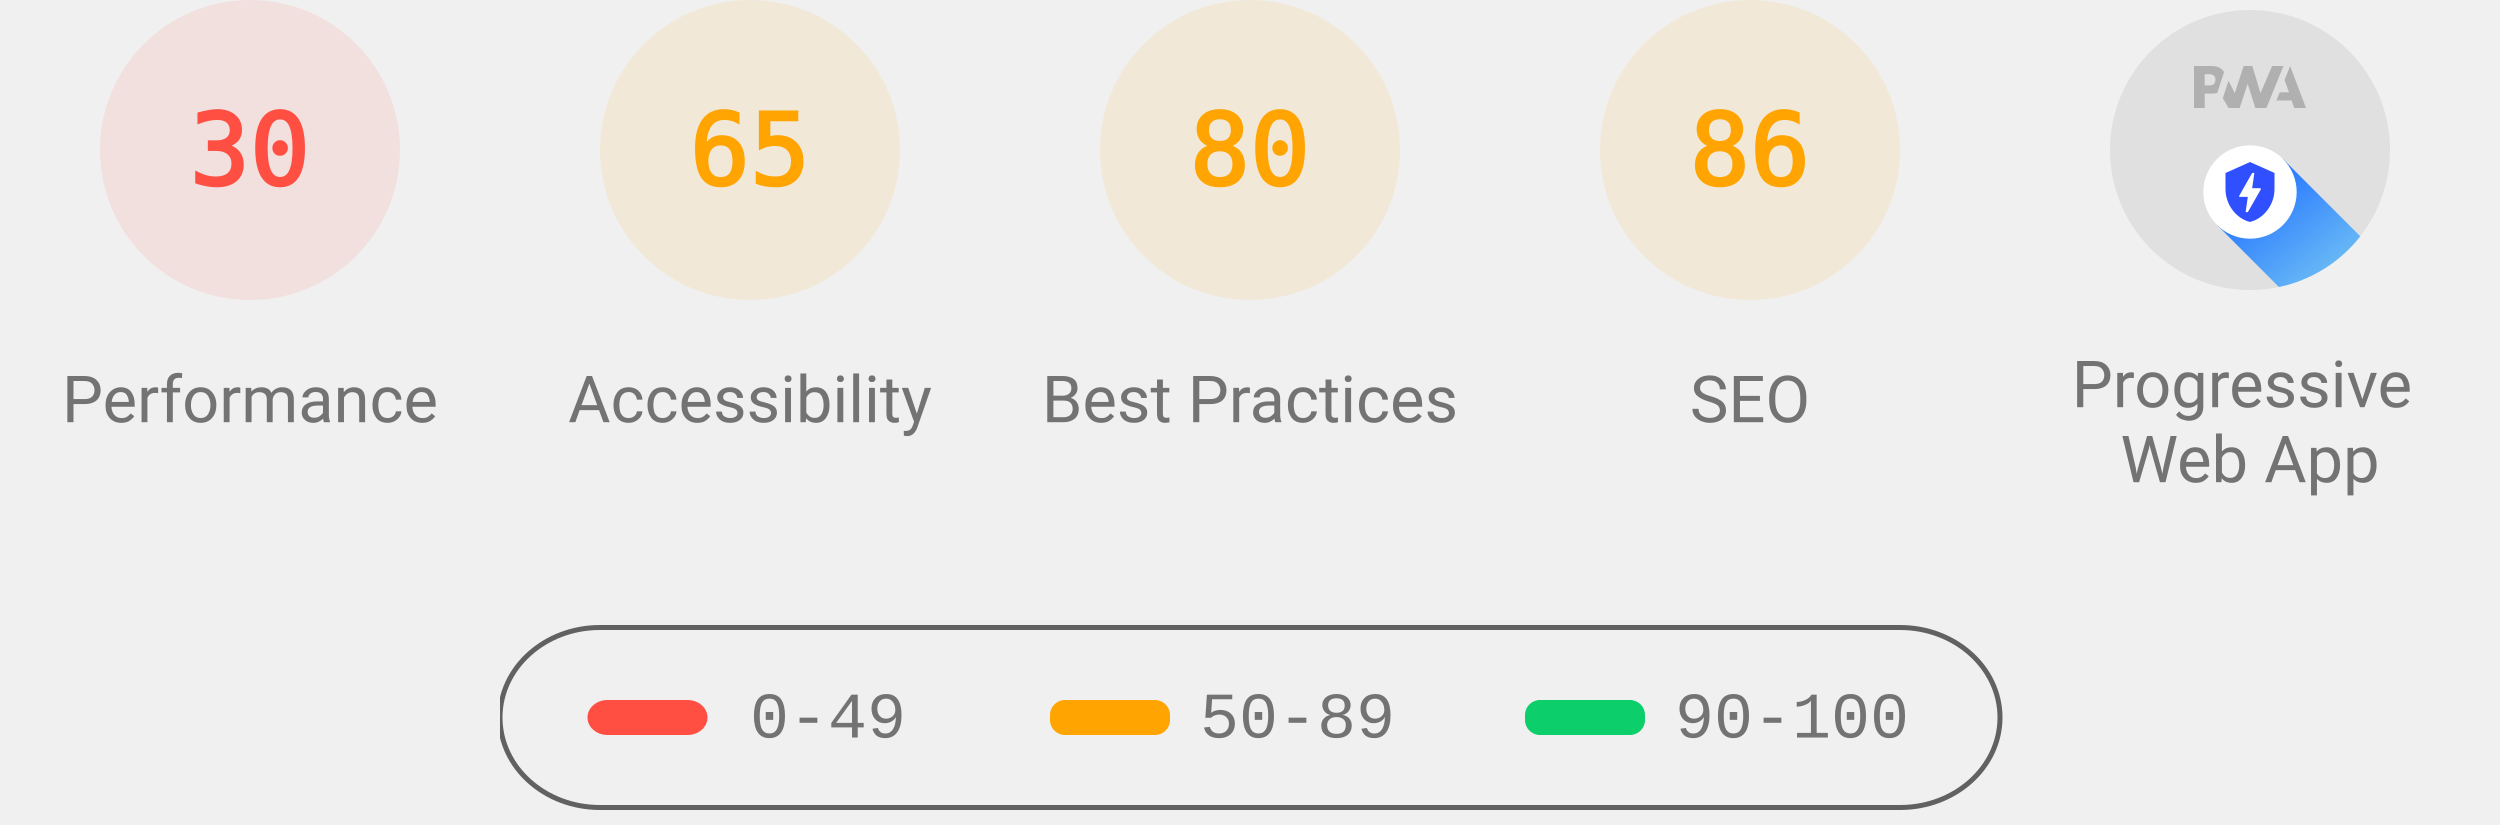
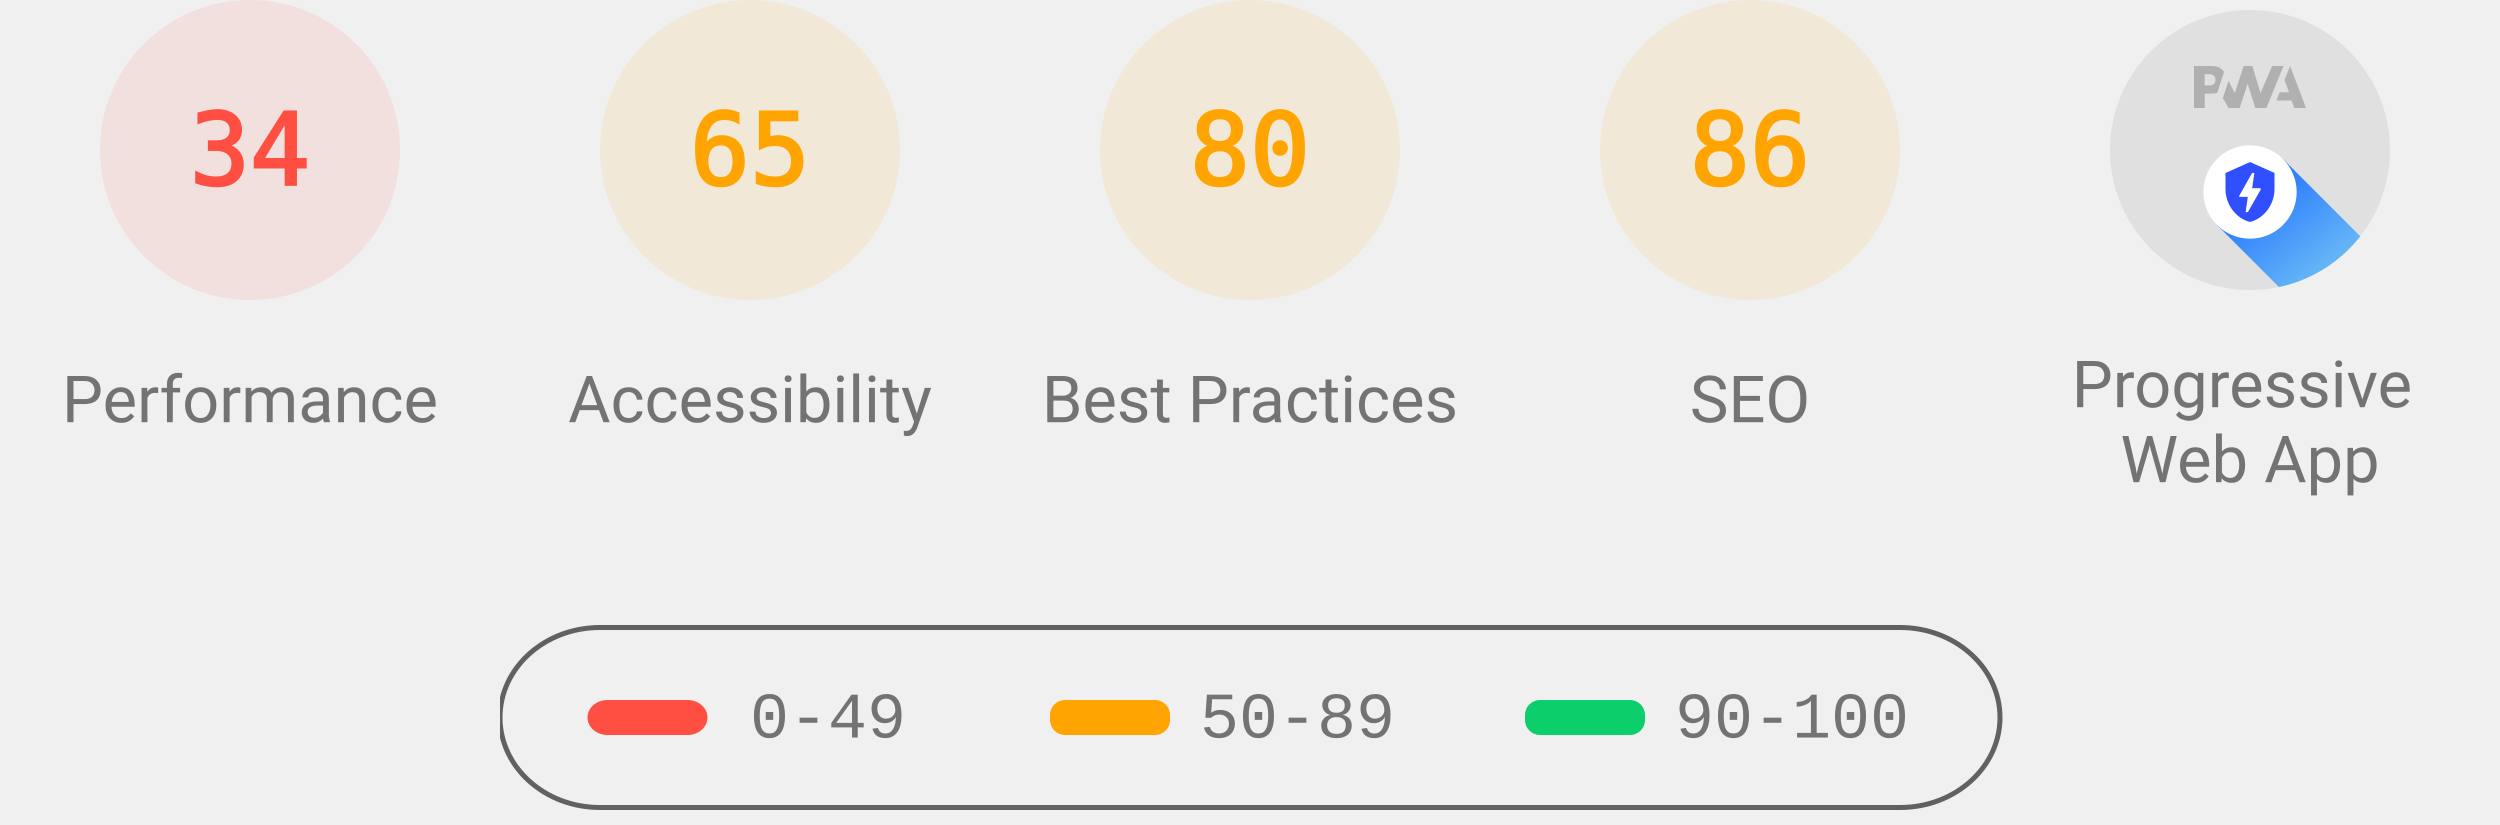
<svg xmlns="http://www.w3.org/2000/svg" class="theme--agnostic" fill="none" width="1000" height="330">
  <style>
			.gauge-base {
				opacity: 0.1
			}

			.gauge-arc {
				fill: none;
				animation-delay: 250ms;
				stroke-linecap: round;
				transform: rotate(-90deg);
				transform-origin: 100px 60px;
				animation: load-gauge 1s ease forwards
			}

			.guage-text {
				font-size: 40px;
				font-family: monospace;
				text-align: center
			}

			.guage-red {
				color: #ff4e42;
				fill: #ff4e42;
				stroke: #ff4e42
			}
			.guage-orange {
				color: #ffa400;
				fill: #ffa400;
				stroke: #ffa400
			}
			.guage-green {
				color: #0cce6b;
				fill: #0cce6b;
				stroke: #0cce6b
			}
			.theme--agnostic .guage-undefined {
				color: #5c5c5c;
				fill: #5c5c5c;
				stroke: #5c5c5c
			}
			.theme--light .guage-undefined {
				color: #1e1e1e;
				fill: #1e1e1e;
				stroke: #1e1e1e
			}
			.theme--dark .guage-undefined {
				color: #f5f5f5;
				fill: #f5f5f5;
				stroke: #f5f5f5
			}

			.guage-title {
				stroke: none;
				font-size: 26px;
				line-height: 26px;
				font-family: Roboto, Halvetica, Arial, sans-serif
			}
			.metric.guage-title {
				font-family: 'Courier New', Courier, monospace
			}
			.theme--agnostic .guage-title {
				color: #737373;
				fill: #737373
			}
			.theme--light .guage-title {
				color: #212121;
				fill: #212121
			}
			.theme--dark .guage-title {
				color: #f5f5f5;
				fill: #f5f5f5
			}

			@keyframes load-gauge {
				from {
					stroke-dasharray: 0 352.858
				}
			}
			.lh-gauge--pwa__disc {
				fill: #e0e0e0
			}
			.lh-gauge--pwa__logo {
				position: relative;
				fill: #b0b0b0
			}
			.lh-gauge--pwa__invisible {
				display: none
			}
			.lh-gauge--pwa__visible {
				display: inline
			}
			.guage-invisible {
				display: none
			}
			.lh-gauge--pwa__logo--primary-color {
				fill: #304ffe
			}
			.theme--agnostic .lh-gauge--pwa__logo--secondary-color {
				fill: #787878
			}
			.theme--light .lh-gauge--pwa__logo--secondary-color {
				fill: #3d3d3d
			}
			.theme--dark .lh-gauge--pwa__logo--secondary-color {
				fill: #d8b6b6
			}
			.theme--light #svg_2 {
				stroke: #00000022
			}
			.theme--agnostic #svg_2 {
				stroke: #616161
			}
			.theme--light #svg_2 {
				stroke: #00000022
			}
			.theme--dark #svg_2 {
				stroke: #f5f5f566
			}
		</style>
  <svg class="guage-div guage-perf guage-red" viewBox="0 0 200 200" width="200" height="200" x="0" y="0">
    <circle class="gauge-base" r="56" cx="100" cy="60" stroke-width="8" />
-     <circle class="gauge-arc guage-arc-1" r="56" cx="100" cy="60" stroke-width="8" style="stroke-dasharray: 105.557, 351.858;" />
-     <text class="guage-text" x="100px" y="60px" alignment-baseline="central" dominant-baseline="central" text-anchor="middle">30</text>
+     <circle class="gauge-arc guage-arc-1" r="56" cx="100" cy="60" stroke-width="8" style="stroke-dasharray: 119.632, 351.858;" />
+     <text class="guage-text" x="100px" y="60px" alignment-baseline="central" dominant-baseline="central" text-anchor="middle">34</text>
    <text class="guage-title" x="100px" y="160px" alignment-baseline="central" dominant-baseline="central" text-anchor="middle">Performance</text>
  </svg>
  <svg class="guage-div guage-acc guage-orange" viewBox="0 0 200 200" width="200" height="200" x="200" y="0">
    <circle class="gauge-base" r="56" cx="100" cy="60" stroke-width="8" />
    <circle class="gauge-arc guage-arc-2" r="56" cx="100" cy="60" stroke-width="8" style="stroke-dasharray: 228.708, 351.858;" />
    <text class="guage-text" x="100px" y="60px" alignment-baseline="central" dominant-baseline="central" text-anchor="middle">65</text>
    <text class="guage-title" x="100px" y="160px" alignment-baseline="central" dominant-baseline="central" text-anchor="middle">Accessibility</text>
  </svg>
  <svg class="guage-div guage-best guage-orange" viewBox="0 0 200 200" width="200" height="200" x="400" y="0">
    <circle class="gauge-base" r="56" cx="100" cy="60" stroke-width="8" />
    <circle class="gauge-arc guage-arc-3" r="56" cx="100" cy="60" stroke-width="8" style="stroke-dasharray: 281.486, 351.858;" />
    <text class="guage-text" x="100px" y="60px" alignment-baseline="central" dominant-baseline="central" text-anchor="middle">80</text>
    <text class="guage-title" x="100px" y="160px" alignment-baseline="central" dominant-baseline="central" text-anchor="middle">Best Practices</text>
  </svg>
  <svg class="guage-div guage-seo guage-orange" viewBox="0 0 200 200" width="200" height="200" x="600" y="0">
    <circle class="gauge-base" r="56" cx="100" cy="60" stroke-width="8" />
    <circle class="gauge-arc guage-arc-4" r="56" cx="100" cy="60" stroke-width="8" style="stroke-dasharray: 302.598, 351.858;" />
    <text class="guage-text" x="100px" y="60px" alignment-baseline="central" dominant-baseline="central" text-anchor="middle">86</text>
    <text class="guage-title" x="100px" y="160px" alignment-baseline="central" dominant-baseline="central" text-anchor="middle">SEO</text>
  </svg>
  <svg class="guage-div guage-pwa " viewBox="0 0 200 200" width="200" height="200" x="800" y="0">
    <svg viewBox="0 0 60 60" width="112" height="112" x="44" y="4">
      <defs>
        <linearGradient id="lh-gauge--pwa__check-circle__gradient-0" x1="50%" y1="0%" x2="50%" y2="100%">
          <stop stop-color="#00C852" offset="0%" />
          <stop stop-color="#009688" offset="100%" />
        </linearGradient>
        <linearGradient id="lh-gauge--pwa__installable__shadow-gradient-0" x1="76.056%" x2="24.111%" y1="82.995%" y2="24.735%">
          <stop stop-color="#A5D6A7" offset="0%" />
          <stop stop-color="#80CBC4" offset="100%" />
        </linearGradient>
        <linearGradient id="lh-gauge--pwa__fast-reliable__shadow-gradient-0" x1="76.056%" y1="82.995%" x2="25.678%" y2="26.493%">
          <stop stop-color="#64B5F6" offset="0%" />
          <stop stop-color="#2979FF" offset="100%" />
        </linearGradient>
        <g id="lh-gauge--pwa__fast-reliable-badge-0">
          <circle fill="#FFFFFF" cx="10" cy="10" r="10" />
          <path fill="#304FFE" d="M10 3.58l5.25 2.34v3.5c0 3.23-2.24 6.26-5.25 7-3.01-.74-5.25-3.77-5.25-7v-3.5L10 3.58zm-.47 10.74l2.76-4.83.03-.07c.04-.08 0-.24-.22-.24h-1.64l.47-3.26h-.47l-2.7 4.77c-.02.01.05-.1-.04.05-.09.16-.1.31.18.31h1.63l-.47 3.27h.47z" />
        </g>
        <g id="lh-gauge--pwa__installable-badge-0">
          <circle fill="#FFFFFF" cx="10" cy="10" r="10" />
          <path fill="#009688" d="M10 4.167A5.835 5.835 0 0 0 4.167 10 5.835 5.835 0 0 0 10 15.833 5.835 5.835 0 0 0 15.833 10 5.835 5.835 0 0 0 10 4.167zm2.917 6.416h-2.334v2.334H9.417v-2.334H7.083V9.417h2.334V7.083h1.166v2.334h2.334v1.166z" />
        </g>
      </defs>
      <g stroke="none" fill-rule="nonzero">
        <circle class="lh-gauge--pwa__disc" cx="30" cy="30" r="30" />
        <g class="lh-gauge--pwa__logo">
          <path d="M35.66 19.39l.7-1.75h2L37.4 15 38.6 12l3.4 9h-2.51l-.58-1.61z" />
          <path d="M33.52 21l3.65-9h-2.42l-2.5 5.82L30.5 12h-1.86l-1.9 5.82-1.35-2.65-1.21 3.72L25.4 21h2.38l1.72-5.2 1.64 5.2z" />
          <path fill-rule="nonzero" d="M20.3 17.91h1.48c.45 0 .85-.05 1.2-.15l.39-1.18 1.07-3.3a2.64 2.64 0 0 0-.28-.37c-.55-.6-1.36-.91-2.42-.91H18v9h2.3V17.9zm1.96-3.84c.22.22.33.5.33.87 0 .36-.1.65-.29.87-.2.23-.59.35-1.15.35h-.86v-2.41h.87c.52 0 .89.1 1.1.32z" />
        </g>
        <rect class="lh-gauge--pwa__component lh-gauge--pwa__na-line lh-gauge--pwa__invisible" fill="#FFFFFF" x="20" y="32" width="20" height="4" rx="2" />
        <g class="lh-gauge--pwa__component lh-gauge--pwa__fast-reliable-badge lh-gauge--pwa__visible" transform="translate(20, 29)">
          <path fill="url(#lh-gauge--pwa__fast-reliable__shadow-gradient-0)" d="M33.63 19.49A30 30 0 0 1 16.2 30.36L3 17.14 17.14 3l16.49 16.49z" />
          <use href="#lh-gauge--pwa__fast-reliable-badge-0" />
        </g>
        <g class="lh-gauge--pwa__component lh-gauge--pwa__installable-badge lh-gauge--pwa__invisible" transform="translate(20, 29)">
          <path fill="url(#lh-gauge--pwa__installable__shadow-gradient-0)" d="M33.629 19.487c-4.272 5.453-10.391 9.39-17.415 10.869L3 17.142 17.142 3 33.63 19.487z" />
          <use href="#lh-gauge--pwa__installable-badge-0" />
        </g>
        <g class="lh-gauge--pwa__component lh-gauge--pwa__fast-reliable-installable-badges lh-gauge--pwa__invisible">
          <g transform="translate(8, 29)">
            <path fill="url(#lh-gauge--pwa__fast-reliable__shadow-gradient-0)" d="M16.321 30.463L3 17.143 17.142 3l22.365 22.365A29.864 29.864 0 0 1 22 31c-1.942 0-3.84-.184-5.679-.537z" />
            <use href="#lh-gauge--pwa__fast-reliable-badge-0" />
          </g>
          <g transform="translate(32, 29)">
            <path fill="url(#lh-gauge--pwa__installable__shadow-gradient-0)" d="M25.982 11.84a30.107 30.107 0 0 1-13.08 15.203L3 17.143 17.142 3l8.84 8.84z" />
            <use href="#lh-gauge--pwa__installable-badge-0" />
          </g>
        </g>
        <g class="lh-gauge--pwa__component lh-gauge--pwa__check-circle lh-gauge--pwa__invisible" transform="translate(18, 28)">
          <circle fill="#FFFFFF" cx="12" cy="12" r="12" />
          <path fill="url(#lh-gauge--pwa__check-circle__gradient-0)" d="M12 2a10 10 0 1 0 0 20 10 10 0 0 0 0-20zm-2 15l-5-5 1.41-1.41L10 14.17l7.59-7.59L19 8l-9 9z" />
        </g>
      </g>
    </svg>
    <text class="guage-title" y="160px" alignment-baseline="central" dominant-baseline="central" text-anchor="middle">
      <tspan x="100px" dy="-6px">Progressive</tspan>
      <tspan x="100px" dy="30px">Web App</tspan>
    </text>
  </svg>
  <svg width="604" height="76" x="200" y="250">
    <g>
      <rect fill="none" id="canvas_background" height="80" width="604" y="-1" x="-1" />
      <g display="none" overflow="visible" y="0" x="0" height="100%" width="100%" id="canvasGrid">
        <rect fill="url(#gridpattern)" stroke-width="0" y="0" x="0" height="100%" width="100%" />
      </g>
    </g>
    <g>
      <rect fill-opacity="0" stroke-width="2" rx="40" id="svg_2" height="72" width="600" y="1" x="0" fill="#000000" />
      <rect stroke="#000" rx="8" id="svg_3" height="14" width="48" y="30" x="35" stroke-opacity="null" stroke-width="0" fill="#ff4e42" />
      <rect stroke="#000" rx="6" id="svg_4" height="14" width="48" y="30" x="220" stroke-opacity="null" stroke-width="0" fill="#ffa400" />
      <rect stroke="#000" rx="6" id="svg_5" height="14" width="48" y="30" x="410" stroke-opacity="null" stroke-width="0" fill="#0cce6b" />
      <text class="metric guage-title" xml:space="preserve" text-anchor="start" font-size="26" id="svg_6" y="45" x="100" stroke-opacity="null" stroke-width="0" stroke="#000">0-49</text>
      <text class="metric guage-title" xml:space="preserve" text-anchor="start" font-size="26" id="svg_7" y="45" x="280" stroke-opacity="null" stroke-width="0" stroke="#000">50-89</text>
      <text class="metric guage-title" xml:space="preserve" text-anchor="start" font-size="26" id="svg_8" y="45" x="470" stroke-opacity="null" stroke-width="0" stroke="#000">90-100</text>
    </g>
  </svg>
</svg>
